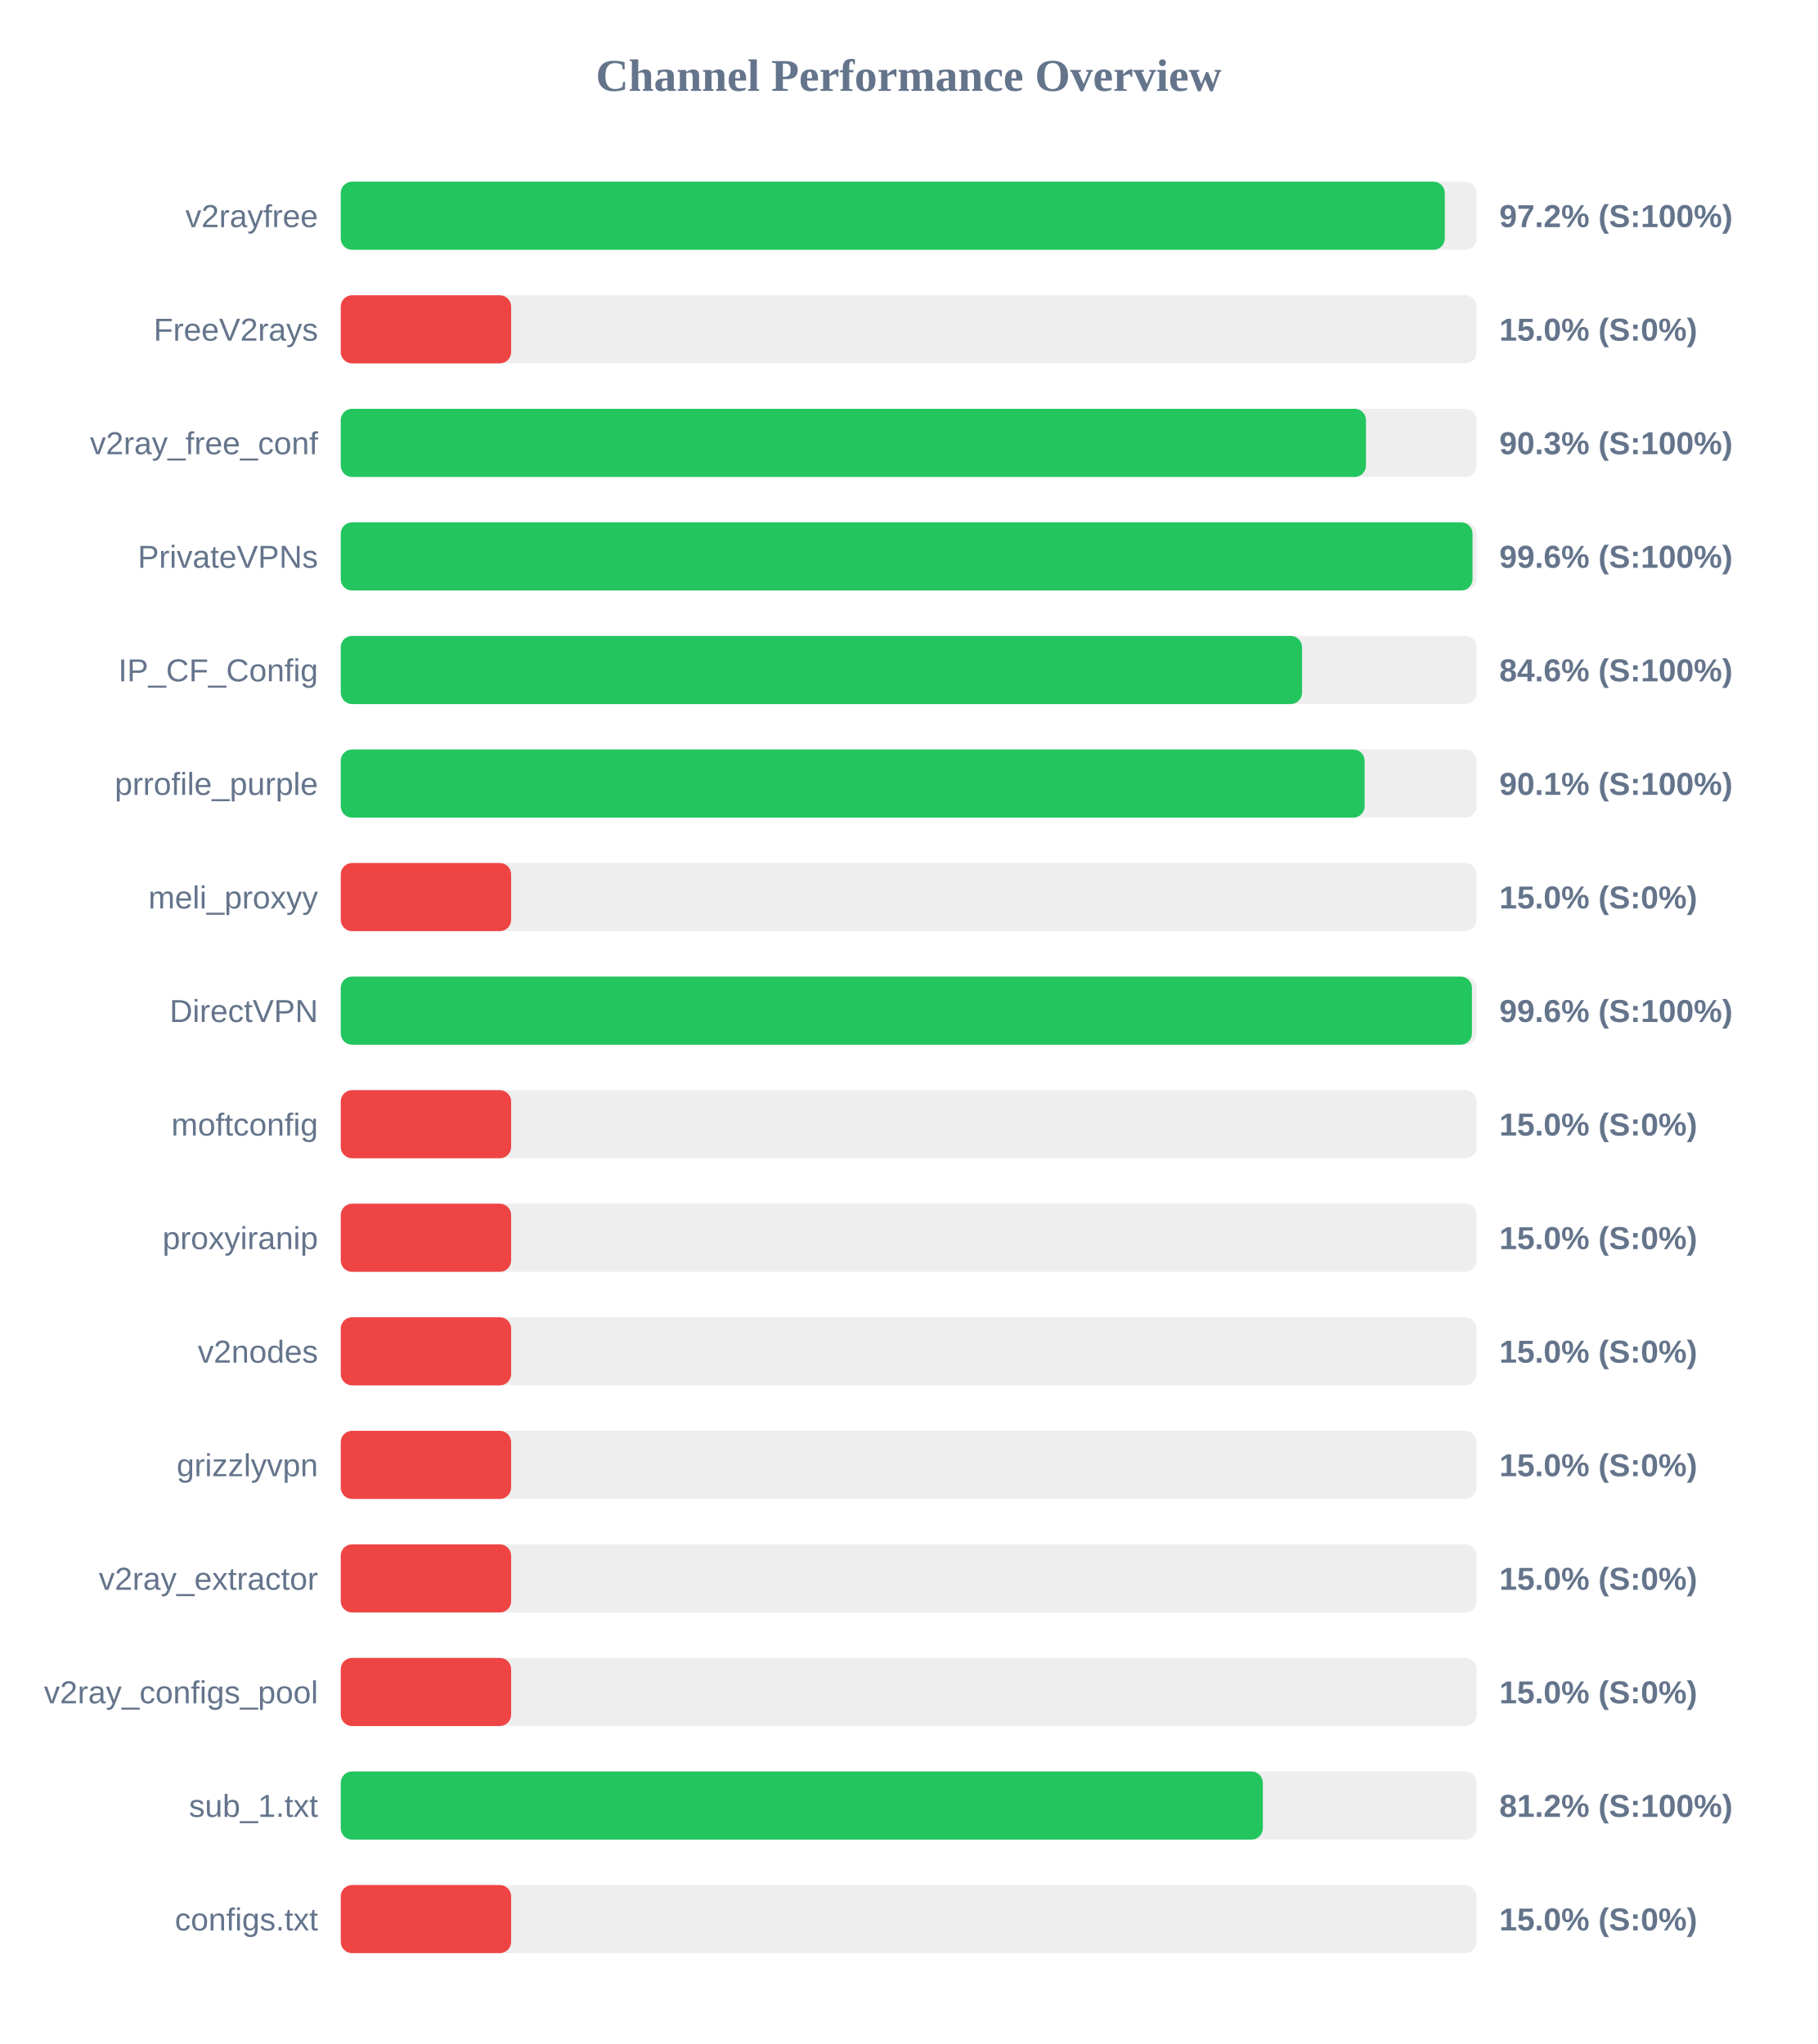
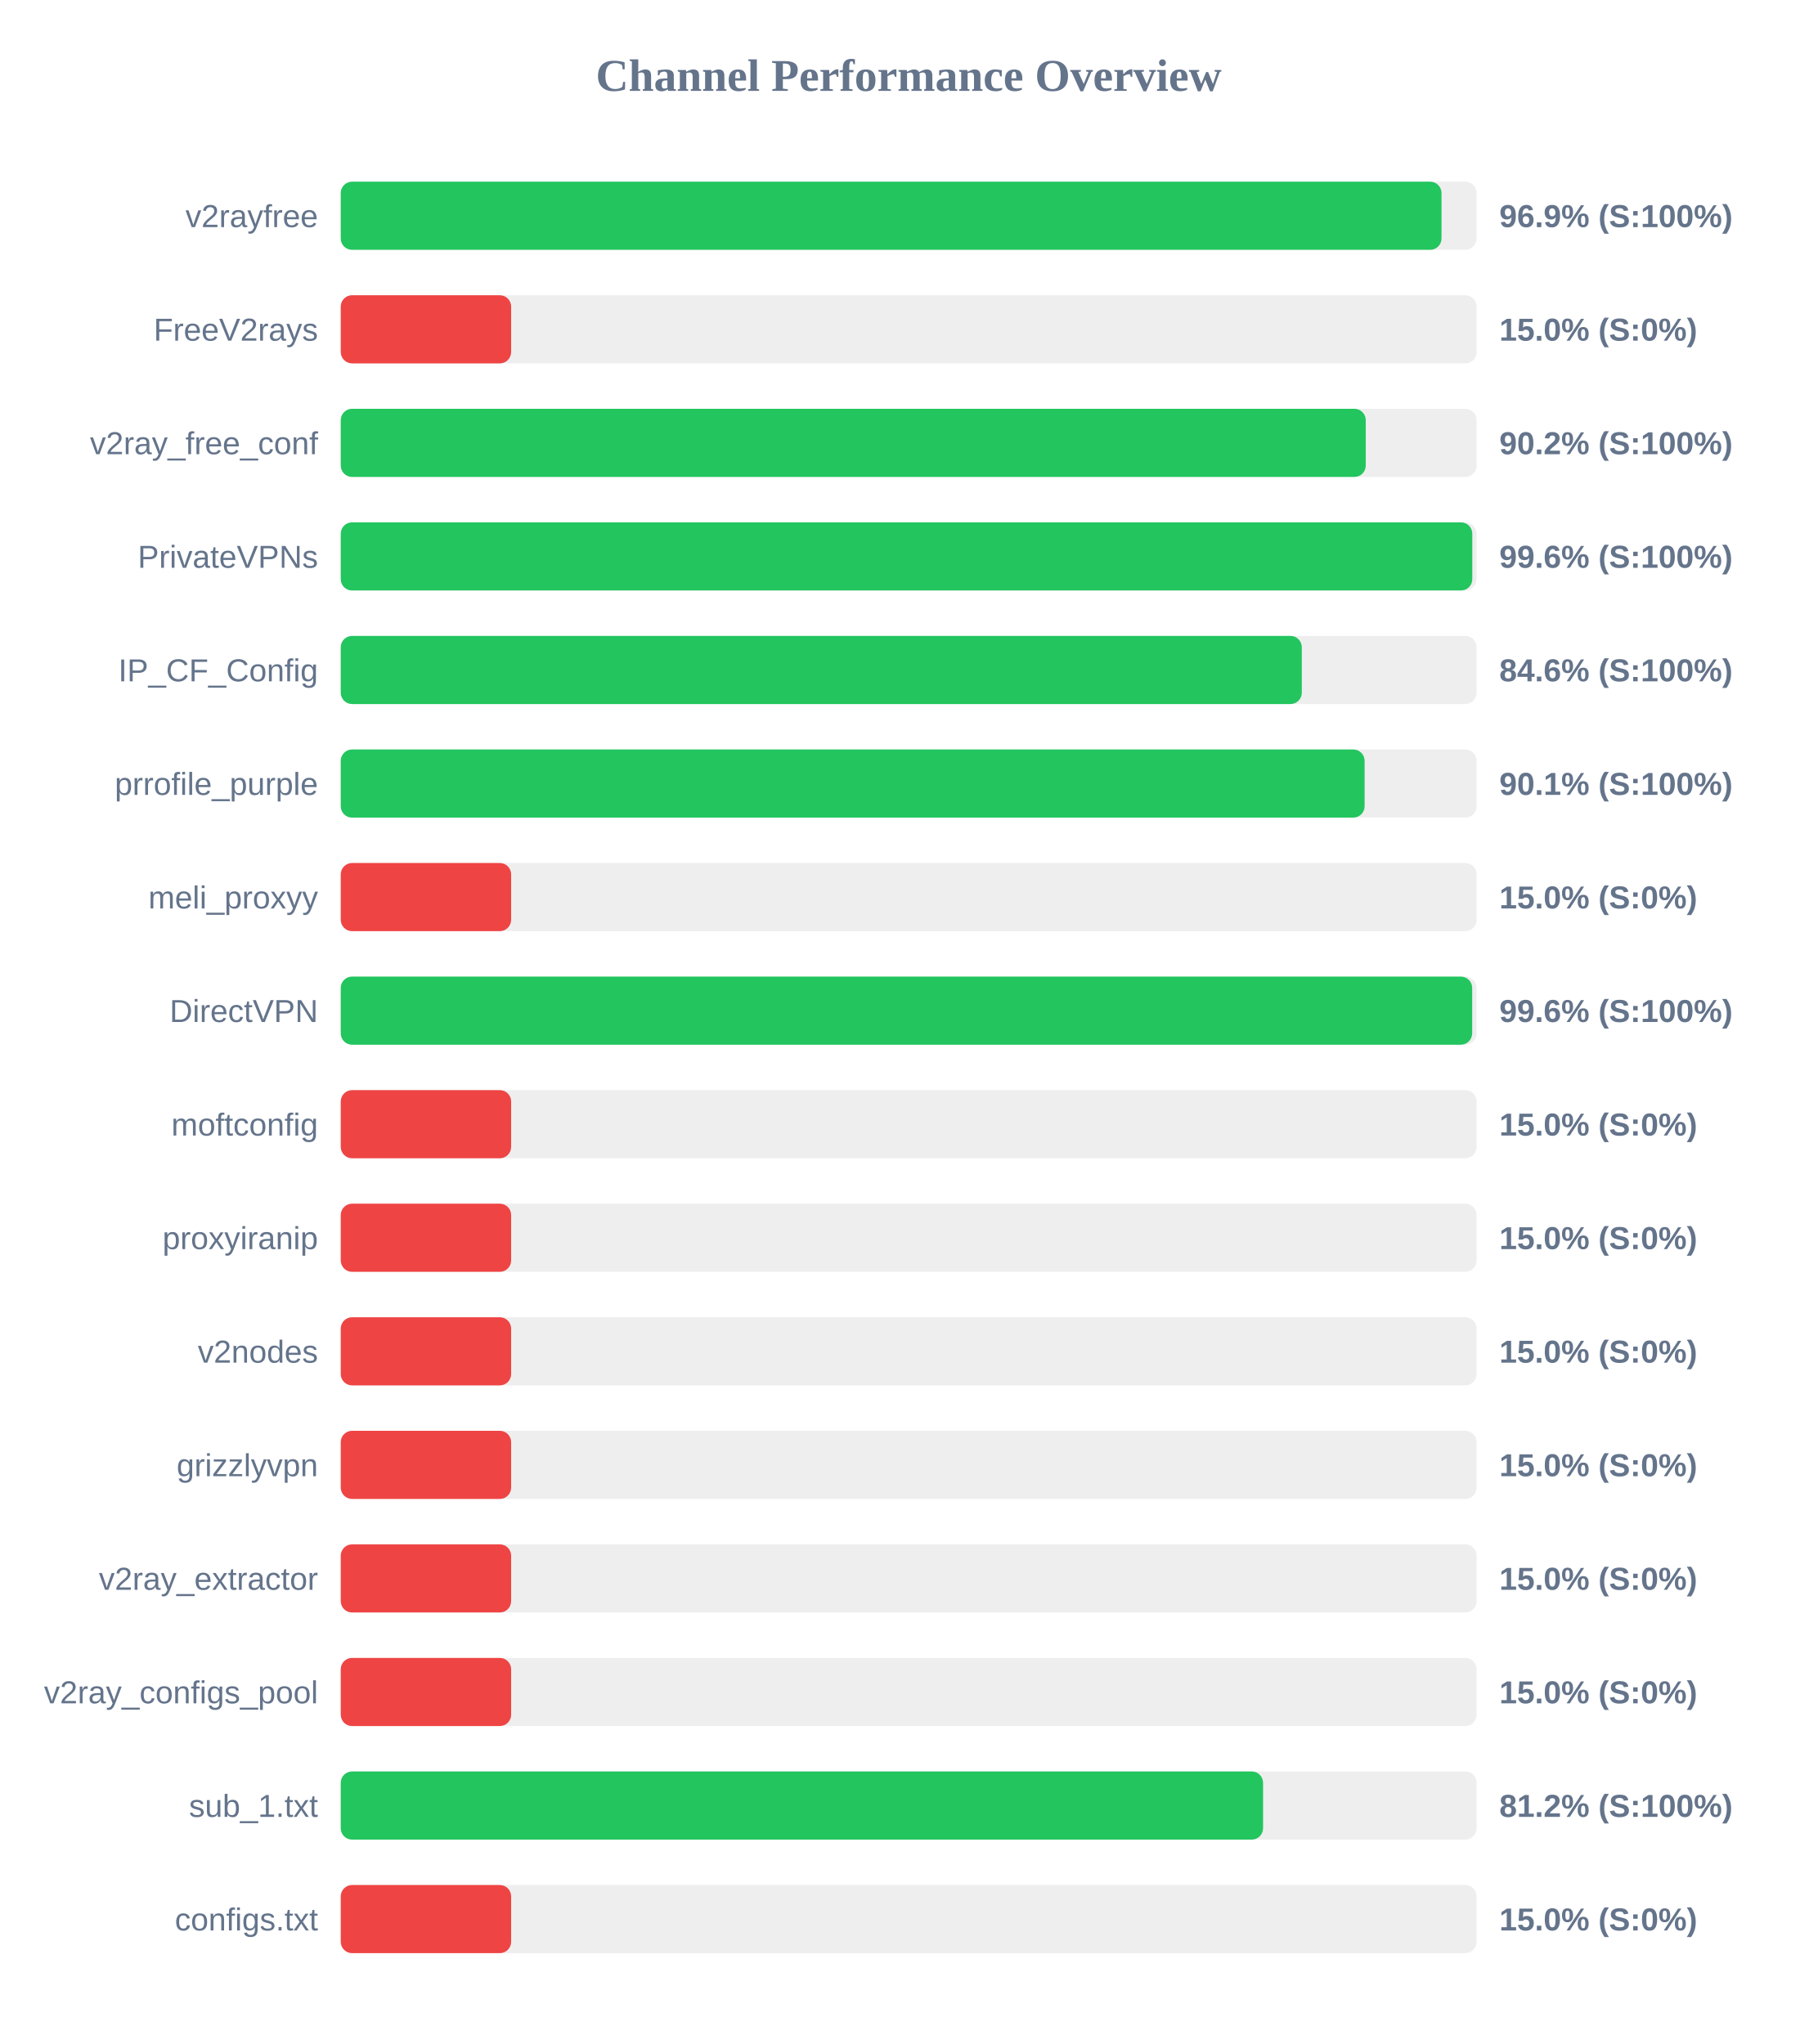
<svg xmlns="http://www.w3.org/2000/svg" width="800" height="900" version="1.1">
  <style>
        .row { font: 14px Arial; fill: #64748b; }
        .score { font: bold 14px Arial; fill: #64748b; }
    </style>
  <text x="400" y="40" text-anchor="middle" font-size="20px" font-weight="bold" fill="#64748b">Channel Performance Overview</text>
  <rect x="150" y="80" width="500" height="30" fill="#eee" rx="5" />
-   <rect x="150" y="80" width="486.0" height="30" fill="#22c55e" rx="5" />
+   <rect x="150" y="80" width="484.55" height="30" fill="#22c55e" rx="5" />
  <text x="140" y="100" text-anchor="end" class="row">v2rayfree</text>
-   <text x="660" y="100" text-anchor="start" class="score">97.2% (S:100%)</text>
+   <text x="660" y="100" text-anchor="start" class="score">96.9% (S:100%)</text>
  <rect x="150" y="130" width="500" height="30" fill="#eee" rx="5" />
  <rect x="150" y="130" width="75.0" height="30" fill="#ef4444" rx="5" />
  <text x="140" y="150" text-anchor="end" class="row">FreeV2rays</text>
  <text x="660" y="150" text-anchor="start" class="score">15.0% (S:0%)</text>
  <rect x="150" y="180" width="500" height="30" fill="#eee" rx="5" />
-   <rect x="150" y="180" width="451.3" height="30" fill="#22c55e" rx="5" />
+   <rect x="150" y="180" width="451.2" height="30" fill="#22c55e" rx="5" />
  <text x="140" y="200" text-anchor="end" class="row">v2ray_free_conf</text>
-   <text x="660" y="200" text-anchor="start" class="score">90.3% (S:100%)</text>
+   <text x="660" y="200" text-anchor="start" class="score">90.2% (S:100%)</text>
  <rect x="150" y="230" width="500" height="30" fill="#eee" rx="5" />
-   <rect x="150" y="230" width="498.2" height="30" fill="#22c55e" rx="5" />
+   <rect x="150" y="230" width="498.1" height="30" fill="#22c55e" rx="5" />
  <text x="140" y="250" text-anchor="end" class="row">PrivateVPNs</text>
  <text x="660" y="250" text-anchor="start" class="score">99.6% (S:100%)</text>
  <rect x="150" y="280" width="500" height="30" fill="#eee" rx="5" />
-   <rect x="150" y="280" width="423.15" height="30" fill="#22c55e" rx="5" />
+   <rect x="150" y="280" width="423.05" height="30" fill="#22c55e" rx="5" />
  <text x="140" y="300" text-anchor="end" class="row">IP_CF_Config</text>
  <text x="660" y="300" text-anchor="start" class="score">84.6% (S:100%)</text>
  <rect x="150" y="330" width="500" height="30" fill="#eee" rx="5" />
  <rect x="150" y="330" width="450.7" height="30" fill="#22c55e" rx="5" />
  <text x="140" y="350" text-anchor="end" class="row">prrofile_purple</text>
  <text x="660" y="350" text-anchor="start" class="score">90.1% (S:100%)</text>
  <rect x="150" y="380" width="500" height="30" fill="#eee" rx="5" />
  <rect x="150" y="380" width="75.0" height="30" fill="#ef4444" rx="5" />
  <text x="140" y="400" text-anchor="end" class="row">meli_proxyy</text>
  <text x="660" y="400" text-anchor="start" class="score">15.0% (S:0%)</text>
  <rect x="150" y="430" width="500" height="30" fill="#eee" rx="5" />
-   <rect x="150" y="430" width="497.95" height="30" fill="#22c55e" rx="5" />
+   <rect x="150" y="430" width="498.05" height="30" fill="#22c55e" rx="5" />
  <text x="140" y="450" text-anchor="end" class="row">DirectVPN</text>
  <text x="660" y="450" text-anchor="start" class="score">99.6% (S:100%)</text>
  <rect x="150" y="480" width="500" height="30" fill="#eee" rx="5" />
  <rect x="150" y="480" width="75.0" height="30" fill="#ef4444" rx="5" />
  <text x="140" y="500" text-anchor="end" class="row">moftconfig</text>
  <text x="660" y="500" text-anchor="start" class="score">15.0% (S:0%)</text>
  <rect x="150" y="530" width="500" height="30" fill="#eee" rx="5" />
  <rect x="150" y="530" width="75.0" height="30" fill="#ef4444" rx="5" />
  <text x="140" y="550" text-anchor="end" class="row">proxyiranip</text>
  <text x="660" y="550" text-anchor="start" class="score">15.0% (S:0%)</text>
  <rect x="150" y="580" width="500" height="30" fill="#eee" rx="5" />
  <rect x="150" y="580" width="75.0" height="30" fill="#ef4444" rx="5" />
  <text x="140" y="600" text-anchor="end" class="row">v2nodes</text>
  <text x="660" y="600" text-anchor="start" class="score">15.0% (S:0%)</text>
  <rect x="150" y="630" width="500" height="30" fill="#eee" rx="5" />
  <rect x="150" y="630" width="75.0" height="30" fill="#ef4444" rx="5" />
  <text x="140" y="650" text-anchor="end" class="row">grizzlyvpn</text>
  <text x="660" y="650" text-anchor="start" class="score">15.0% (S:0%)</text>
  <rect x="150" y="680" width="500" height="30" fill="#eee" rx="5" />
  <rect x="150" y="680" width="75.0" height="30" fill="#ef4444" rx="5" />
  <text x="140" y="700" text-anchor="end" class="row">v2ray_extractor</text>
  <text x="660" y="700" text-anchor="start" class="score">15.0% (S:0%)</text>
  <rect x="150" y="730" width="500" height="30" fill="#eee" rx="5" />
  <rect x="150" y="730" width="75.0" height="30" fill="#ef4444" rx="5" />
  <text x="140" y="750" text-anchor="end" class="row">v2ray_configs_pool</text>
  <text x="660" y="750" text-anchor="start" class="score">15.0% (S:0%)</text>
  <rect x="150" y="780" width="500" height="30" fill="#eee" rx="5" />
-   <rect x="150" y="780" width="405.9" height="30" fill="#22c55e" rx="5" />
+   <rect x="150" y="780" width="406.0" height="30" fill="#22c55e" rx="5" />
  <text x="140" y="800" text-anchor="end" class="row">sub_1.txt</text>
  <text x="660" y="800" text-anchor="start" class="score">81.2% (S:100%)</text>
  <rect x="150" y="830" width="500" height="30" fill="#eee" rx="5" />
  <rect x="150" y="830" width="75.0" height="30" fill="#ef4444" rx="5" />
  <text x="140" y="850" text-anchor="end" class="row">configs.txt</text>
  <text x="660" y="850" text-anchor="start" class="score">15.0% (S:0%)</text>
</svg>
